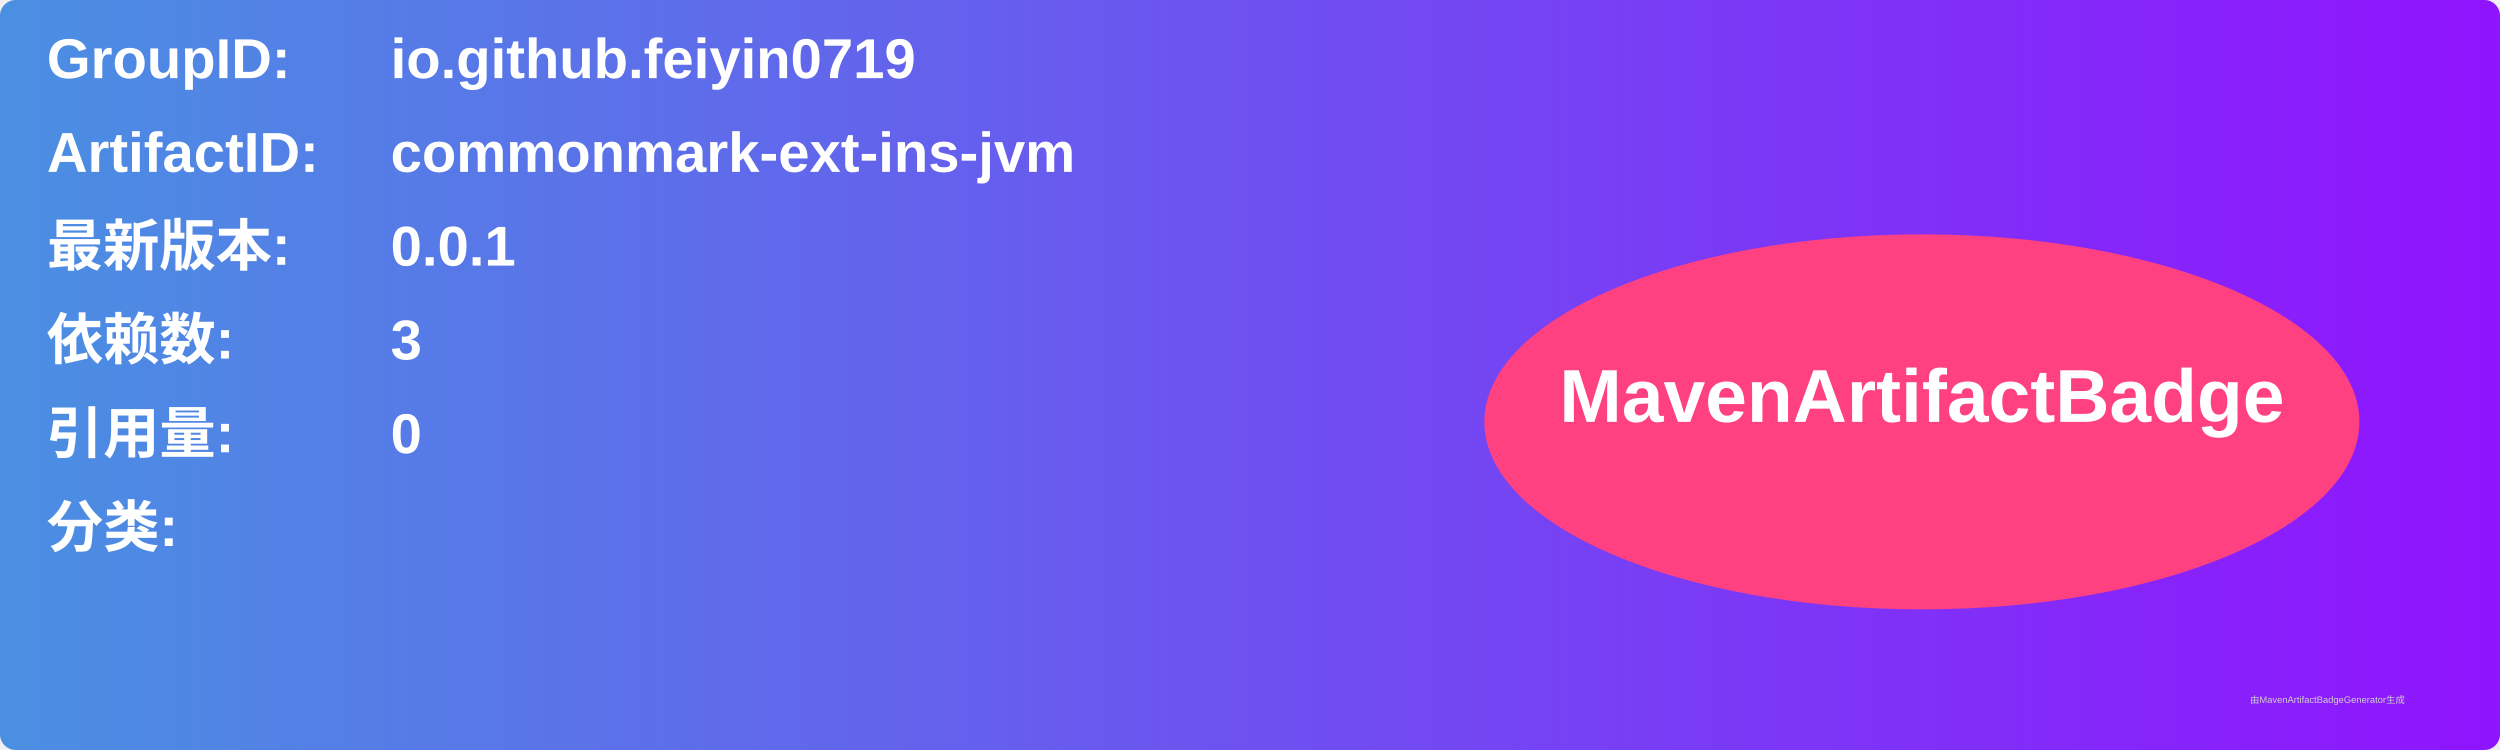
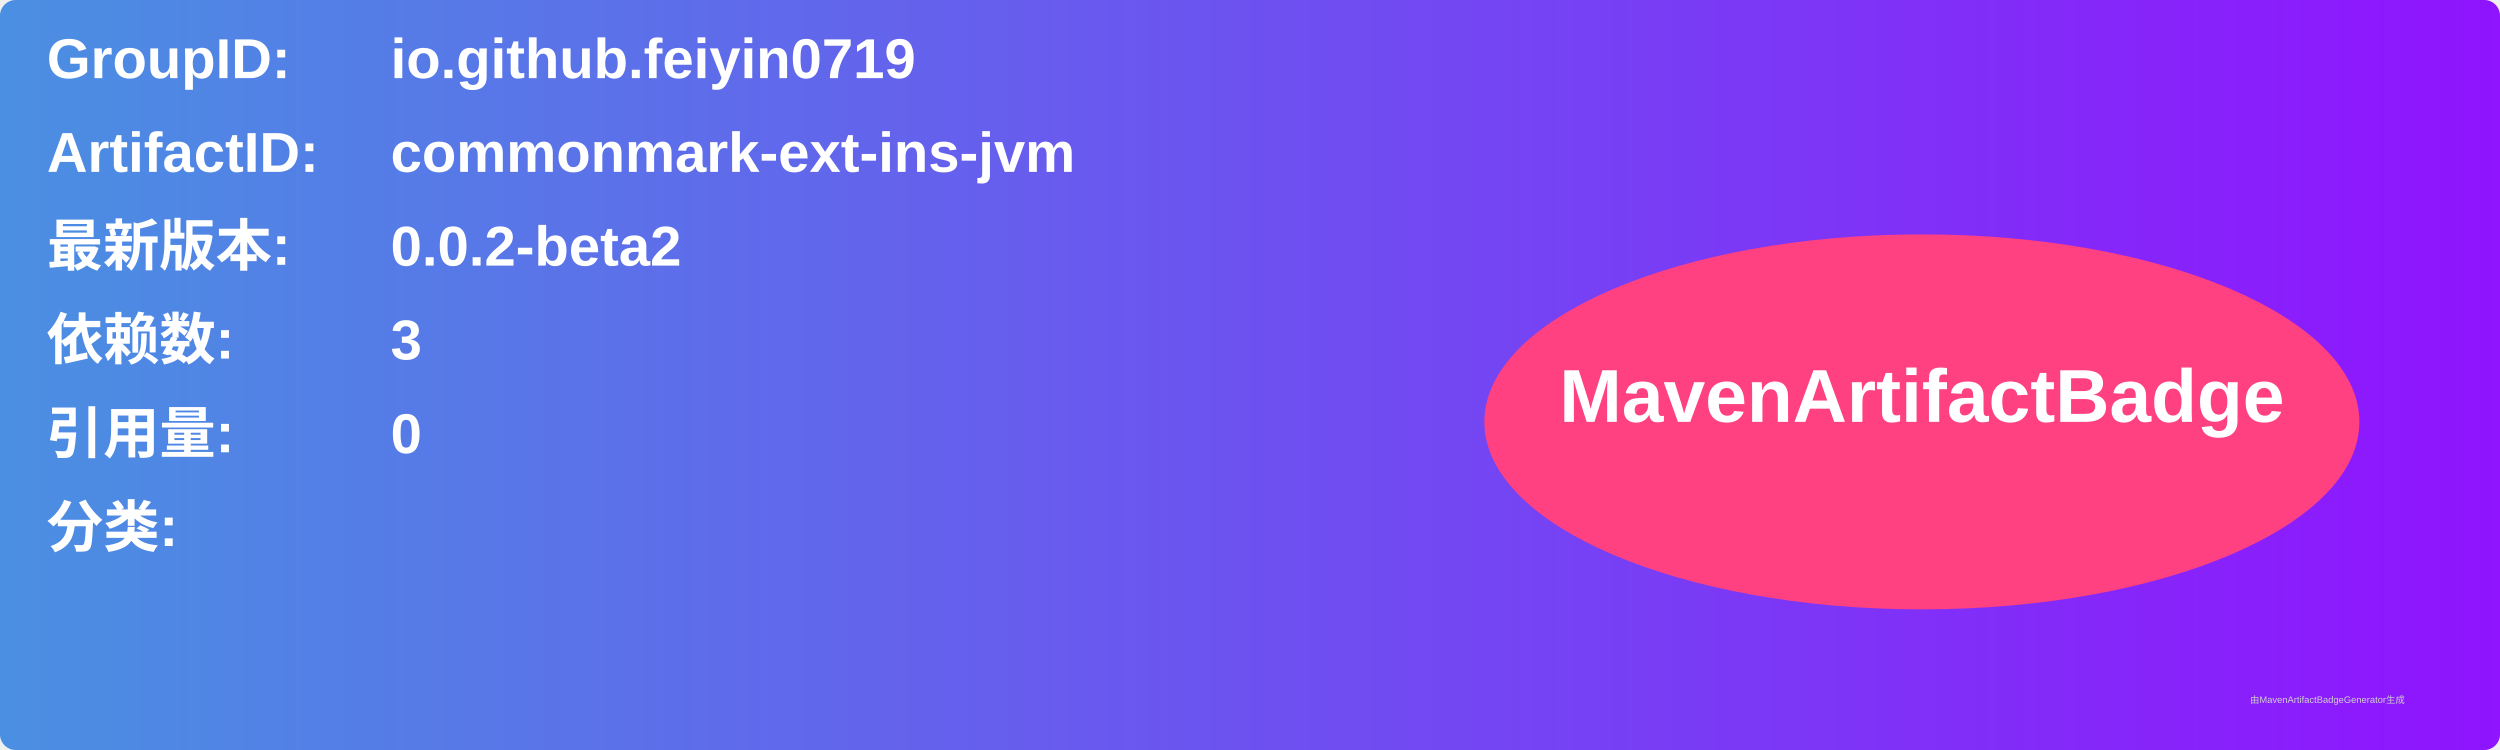
<svg xmlns="http://www.w3.org/2000/svg" width="800" height="240" viewBox="0 0 800 240">
  <linearGradient id="grad" x1="0%" y1="0%" x2="100%" y2="0%">
    <stop offset="0%" stop-color="#4a90e2" />
    <stop offset="100%" stop-color="#9013fe" />
  </linearGradient>
  <rect width="100%" height="100%" rx="5" ry="5" fill="url(#grad)" />
  <g transform="translate(15, 15)">
    <text x="0" y="10" font-family="Arial" font-size="18" fill="white" font-weight="bold" width="260">GroupID:</text>
    <text x="110" y="10" font-family="Arial" font-size="18" fill="white" font-weight="bold" width="460">io.github.feiyin0719</text>
    <text x="0" y="40" font-family="Arial" font-size="18" fill="white" font-weight="bold" width="260">ArtifactID:</text>
    <text x="110" y="40" font-family="Arial" font-size="18" fill="white" font-weight="bold" width="460">commonmark-ext-ins-jvm</text>
    <text x="0" y="70" font-family="Arial" font-size="18" fill="white" font-weight="bold">最新版本:</text>
    <text x="110" y="70" font-family="Arial" font-size="18" fill="white" font-weight="bold">
-       <tspan font-weight="bold">0.0.1</tspan>
+       <tspan font-weight="bold">0.0.2-beta2</tspan>
    </text>
    <text x="0" y="100" font-family="Arial" font-size="18" fill="white" font-weight="bold">依赖数: </text>
    <text x="110" y="100" font-family="Arial" font-size="18" fill="white">
      <tspan font-weight="bold">3</tspan>
    </text>
    <text x="0" y="130" font-family="Arial" font-size="18" fill="white" font-weight="bold">引用量: </text>
    <text x="110" y="130" font-family="Arial" font-size="18" fill="white">
      <tspan font-weight="bold">0</tspan>
    </text>
    <text x="0" y="160" font-family="Arial" font-size="18" fill="white" font-weight="bold">分类:</text>
    <text x="10" y="190" font-family="Arial" font-size="10" fill="white">
      <tspan font-weight="bold" />
    </text>
    <ellipse cx="600" cy="120" rx="140" ry="60" fill="#ff4081" />
    <text x="600" y="120" text-anchor="middle" font-family="Arial" font-size="24" fill="white" font-weight="bold">MavenArtifactBadge</text>
  </g>
  <text x="720" y="225" font-family="Arial" font-size="3" fill="#d0d0d0">由MavenArtifactBadgeGenerator生成</text>
</svg>
